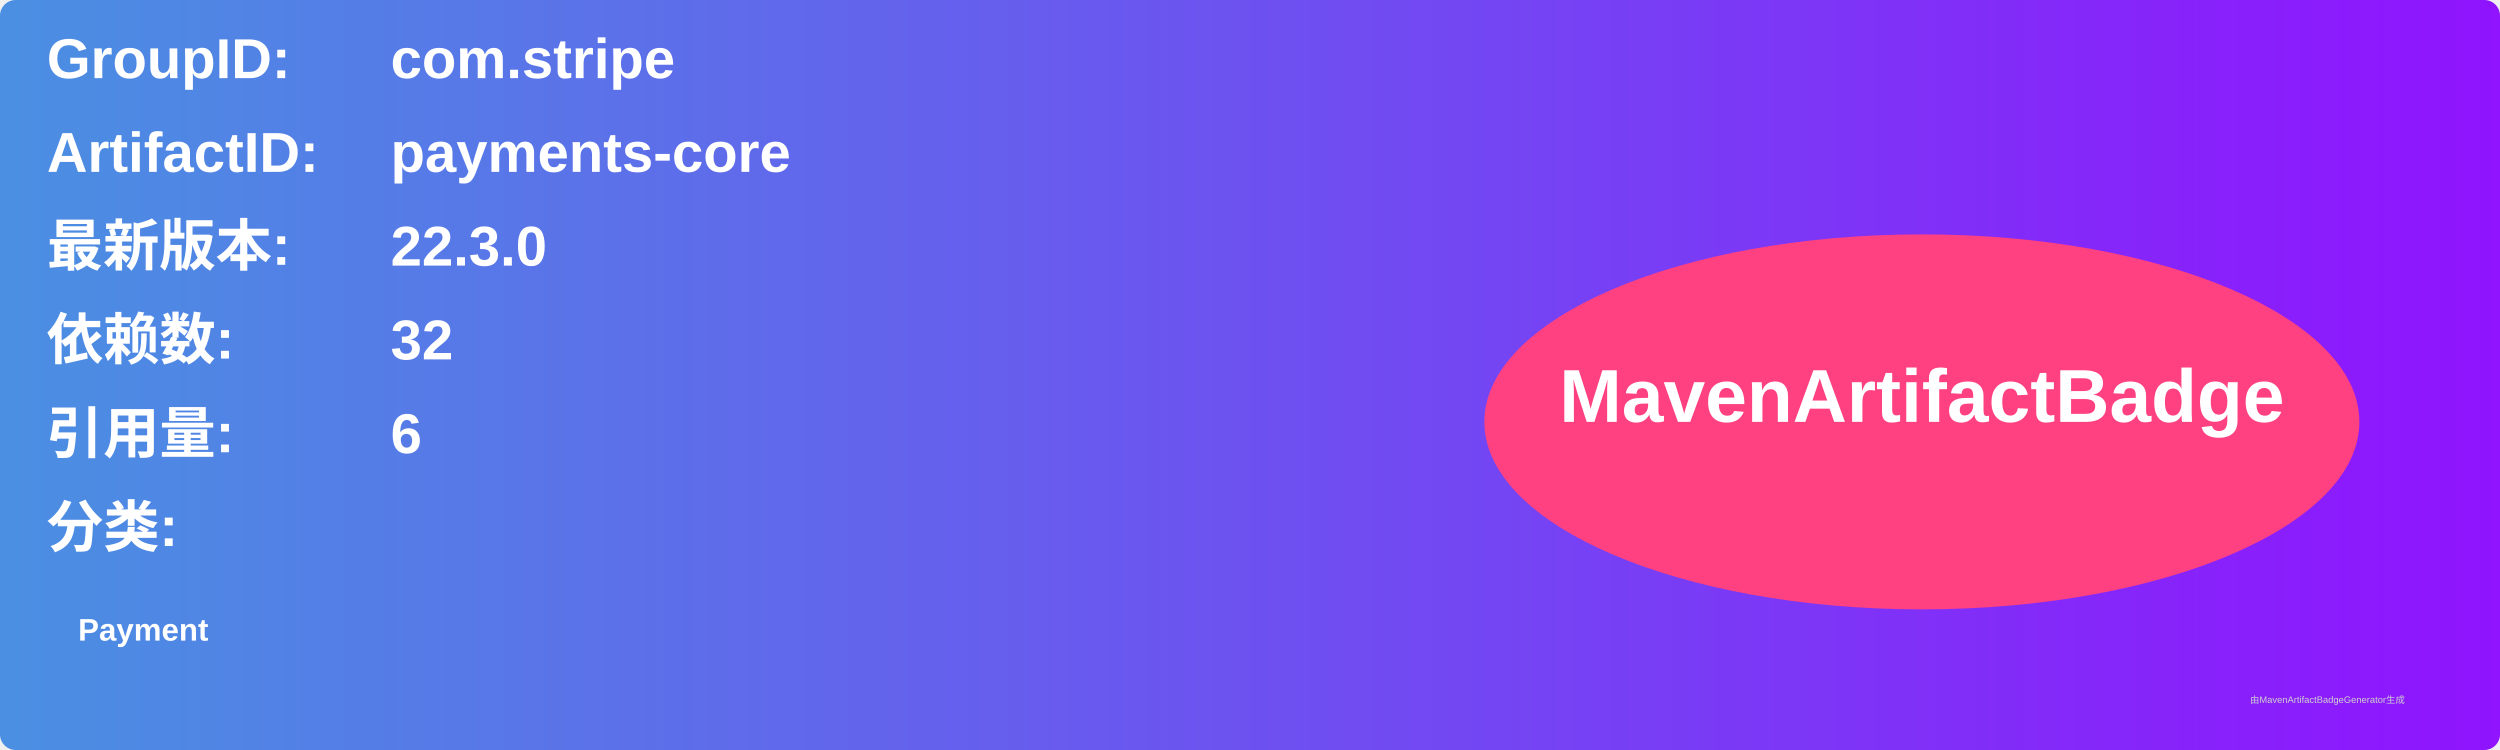
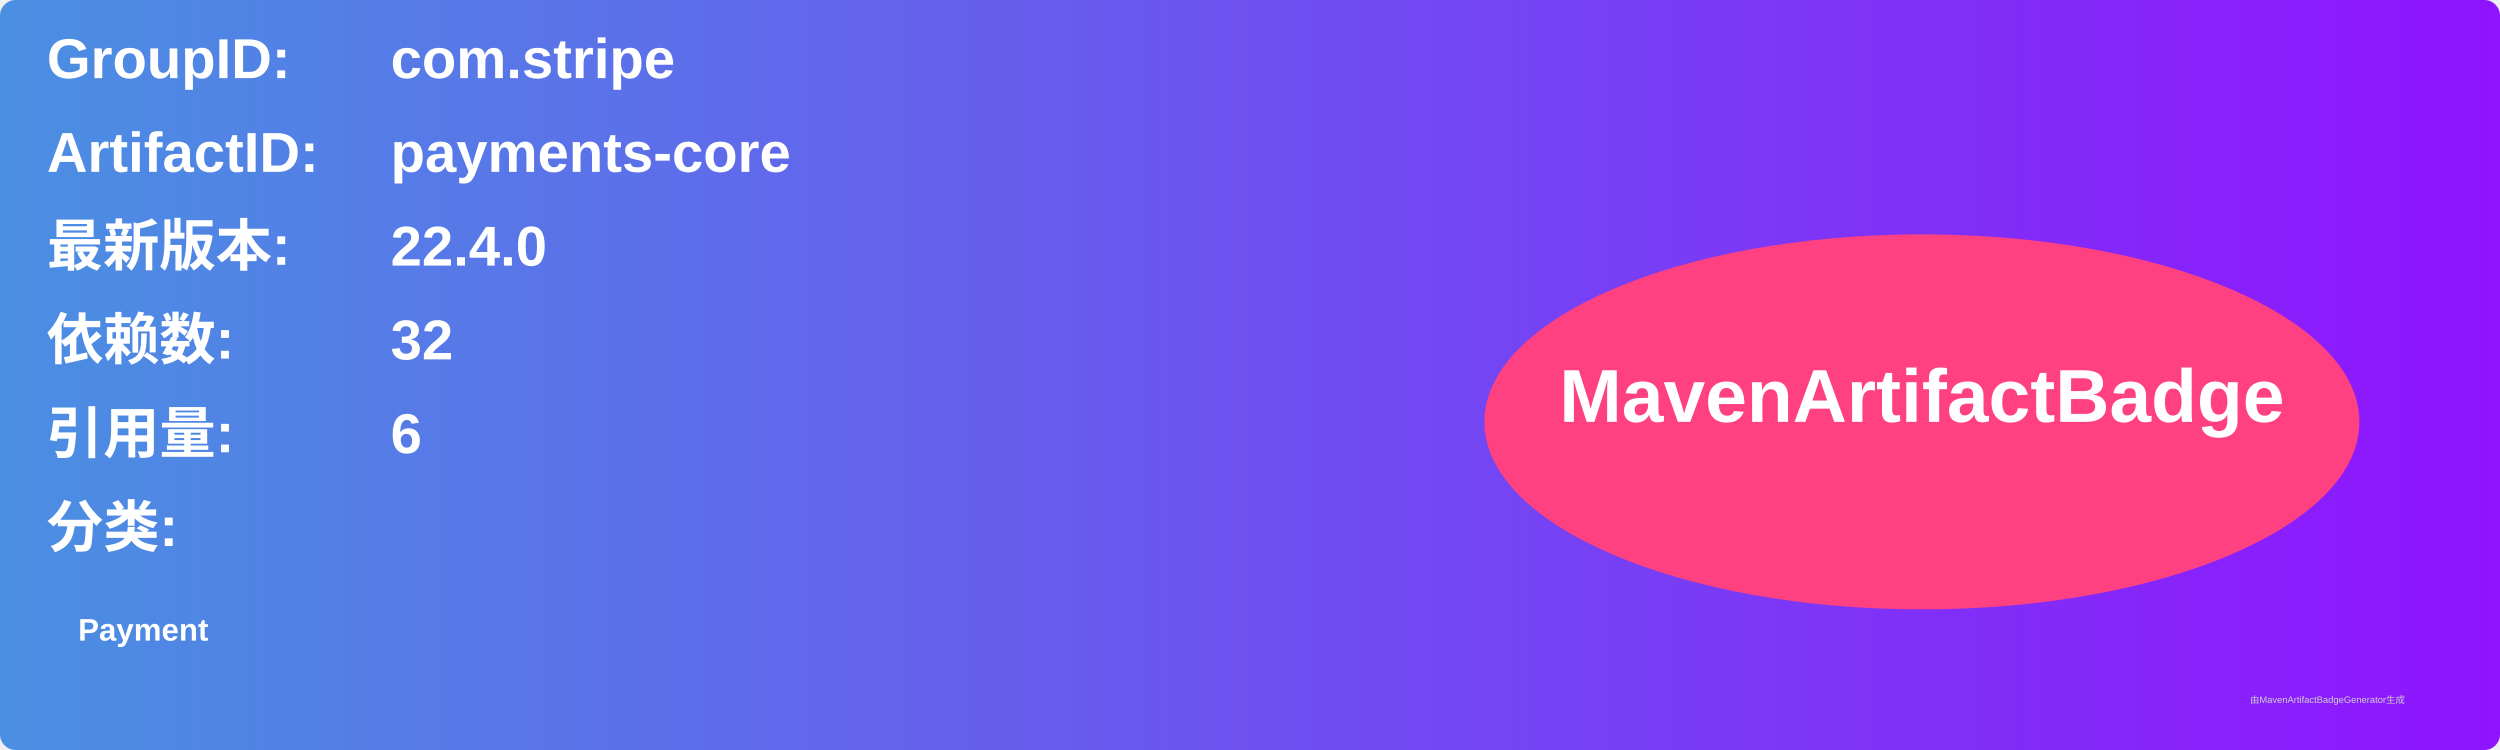
<svg xmlns="http://www.w3.org/2000/svg" width="800" height="240" viewBox="0 0 800 240">
  <linearGradient id="grad" x1="0%" y1="0%" x2="100%" y2="0%">
    <stop offset="0%" stop-color="#4a90e2" />
    <stop offset="100%" stop-color="#9013fe" />
  </linearGradient>
  <rect width="100%" height="100%" rx="5" ry="5" fill="url(#grad)" />
  <g transform="translate(15, 15)">
    <text x="0" y="10" font-family="Arial" font-size="18" fill="white" font-weight="bold" width="260">GroupID:</text>
    <text x="110" y="10" font-family="Arial" font-size="18" fill="white" font-weight="bold" width="460">com.stripe</text>
    <text x="0" y="40" font-family="Arial" font-size="18" fill="white" font-weight="bold" width="260">ArtifactID:</text>
    <text x="110" y="40" font-family="Arial" font-size="18" fill="white" font-weight="bold" width="460">payments-core</text>
    <text x="0" y="70" font-family="Arial" font-size="18" fill="white" font-weight="bold">最新版本:</text>
    <text x="110" y="70" font-family="Arial" font-size="18" fill="white" font-weight="bold">
-       <tspan font-weight="bold">22.3.0</tspan>
+       <tspan font-weight="bold">22.4.0</tspan>
    </text>
    <text x="0" y="100" font-family="Arial" font-size="18" fill="white" font-weight="bold">依赖数: </text>
    <text x="110" y="100" font-family="Arial" font-size="18" fill="white">
      <tspan font-weight="bold">32</tspan>
    </text>
    <text x="0" y="130" font-family="Arial" font-size="18" fill="white" font-weight="bold">引用量: </text>
    <text x="110" y="130" font-family="Arial" font-size="18" fill="white">
      <tspan font-weight="bold">6</tspan>
    </text>
    <text x="0" y="160" font-family="Arial" font-size="18" fill="white" font-weight="bold">分类:</text>
    <text x="10" y="190" font-family="Arial" font-size="10" fill="white">
      <tspan font-weight="bold">Payment</tspan>
    </text>
    <ellipse cx="600" cy="120" rx="140" ry="60" fill="#ff4081" />
    <text x="600" y="120" text-anchor="middle" font-family="Arial" font-size="24" fill="white" font-weight="bold">MavenArtifactBadge</text>
  </g>
  <text x="720" y="225" font-family="Arial" font-size="3" fill="#d0d0d0">由MavenArtifactBadgeGenerator生成</text>
</svg>
